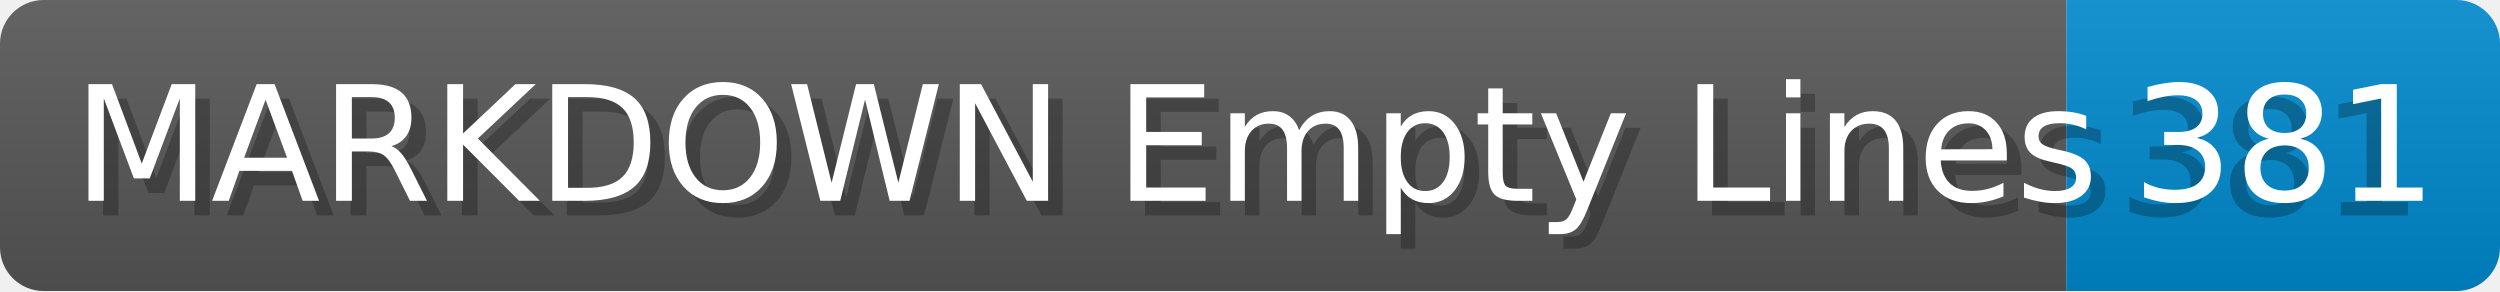
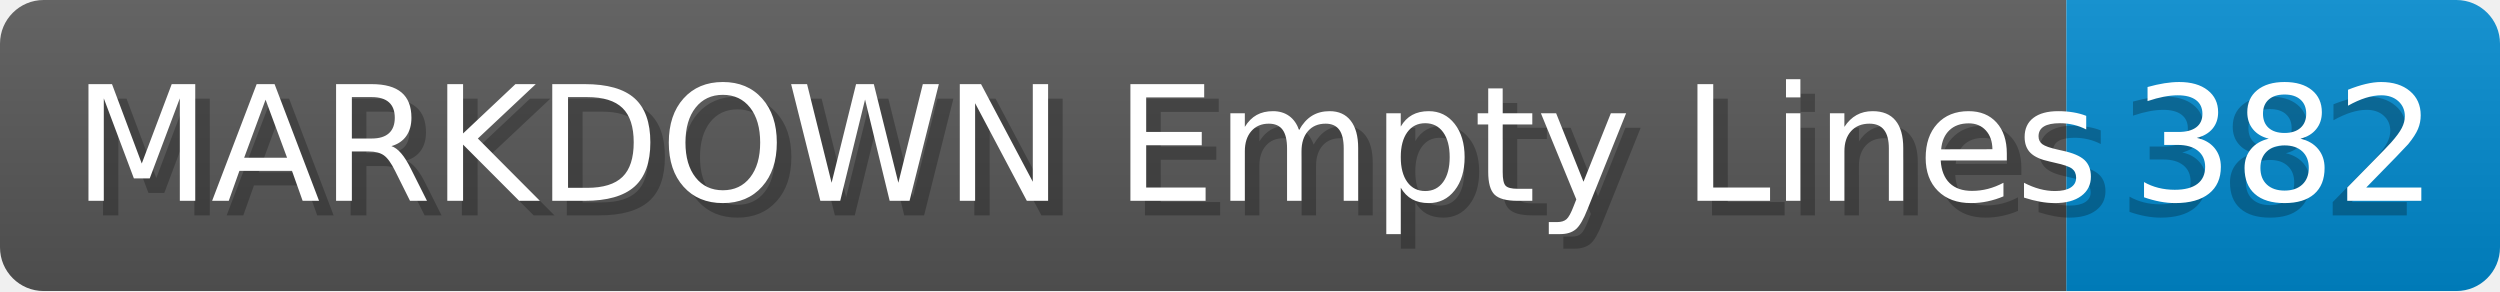
- <svg xmlns="http://www.w3.org/2000/svg" width="171.8" height="20" viewBox="0 0 1718.0 200" role="img" aria-label="MARKDOWN Empty Lines: 381">
+ <svg xmlns="http://www.w3.org/2000/svg" width="171.8" height="20" viewBox="0 0 1718.0 200" role="img" aria-label="MARKDOWN Empty Lines: 382">
  <linearGradient id="a" x2="0" y2="100%">
    <stop offset="0" stop-opacity=".1" stop-color="#EEE" />
    <stop offset="1" stop-opacity=".1" />
  </linearGradient>
  <mask id="m">
    <rect width="1718.0" height="200" rx="30" fill="#FFF" />
  </mask>
  <g mask="url(#m)">
    <rect width="1420.0" height="200" fill="#555" />
    <rect width="298.0" height="200" fill="#08C" x="1420.0" />
    <rect width="1718.0" height="200" fill="url(#a)" />
  </g>
  <g aria-hidden="true" fill="#fff" text-anchor="start" font-family="Verdana,DejaVu Sans,sans-serif" font-size="110">
    <text x="60" y="148" textLength="1320.0" fill="#000" opacity="0.25">MARKDOWN Empty Lines</text>
    <text x="50" y="138" textLength="1320.0">MARKDOWN Empty Lines</text>
-     <text x="1455.0" y="148" textLength="198.0" fill="#000" opacity="0.25">381</text>
-     <text x="1465.0" y="138" textLength="198.0">381</text>
+     <text x="1455.0" y="148" textLength="198.0" fill="#000" opacity="0.25">382</text>
+     <text x="1465.0" y="138" textLength="198.0">382</text>
  </g>
</svg>
